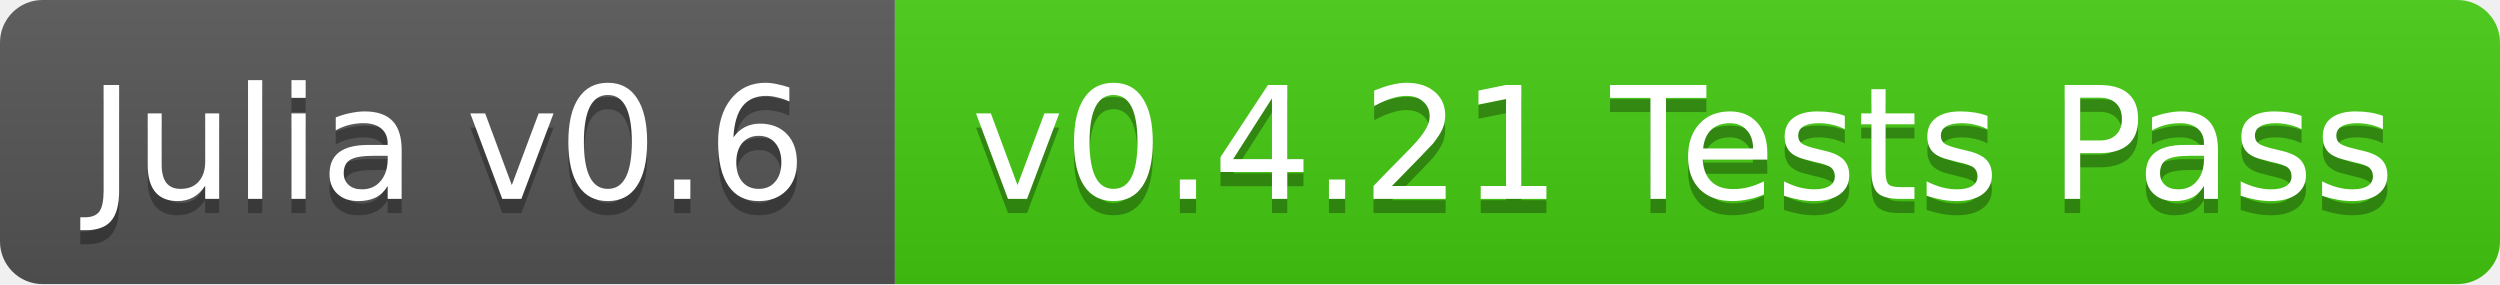
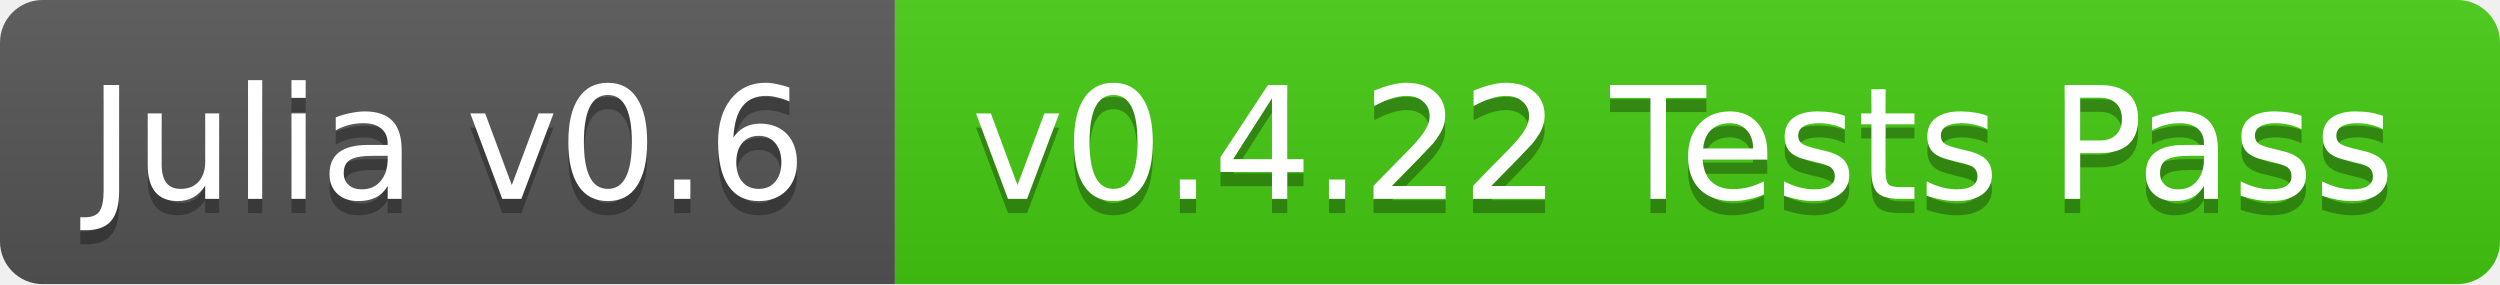
<svg xmlns="http://www.w3.org/2000/svg" width="176" height="20">
  <linearGradient id="b" x2="0" y2="100%">
    <stop offset="0" stop-color="#bbb" stop-opacity=".1" />
    <stop offset="1" stop-opacity=".1" />
  </linearGradient>
  <clipPath id="a">
    <rect width="176" height="20" rx="3" fill="#fff" />
  </clipPath>
  <g clip-path="url(#a)">
    <path fill="#555" d="M0 0h63v20H0z" />
    <path fill="#4c1" d="M63 0h113v20H63z" />
    <path fill="url(#b)" d="M0 0h176v20H0z" />
  </g>
  <g fill="#fff" text-anchor="middle" font-family="DejaVu Sans,Verdana,Geneva,sans-serif" font-size="11">
    <text x="31.5" y="15" fill="#010101" fill-opacity=".3">Julia v0.6</text>
    <text x="31.5" y="14">Julia v0.6</text>
-     <text x="118.5" y="15" fill="#010101" fill-opacity=".3">v0.4.21 Tests Pass</text>
-     <text x="118.5" y="14">v0.4.21 Tests Pass</text>
+     <text x="118.5" y="15" fill="#010101" fill-opacity=".3">v0.4.22 Tests Pass</text>
+     <text x="118.5" y="14">v0.4.22 Tests Pass</text>
  </g>
</svg>
